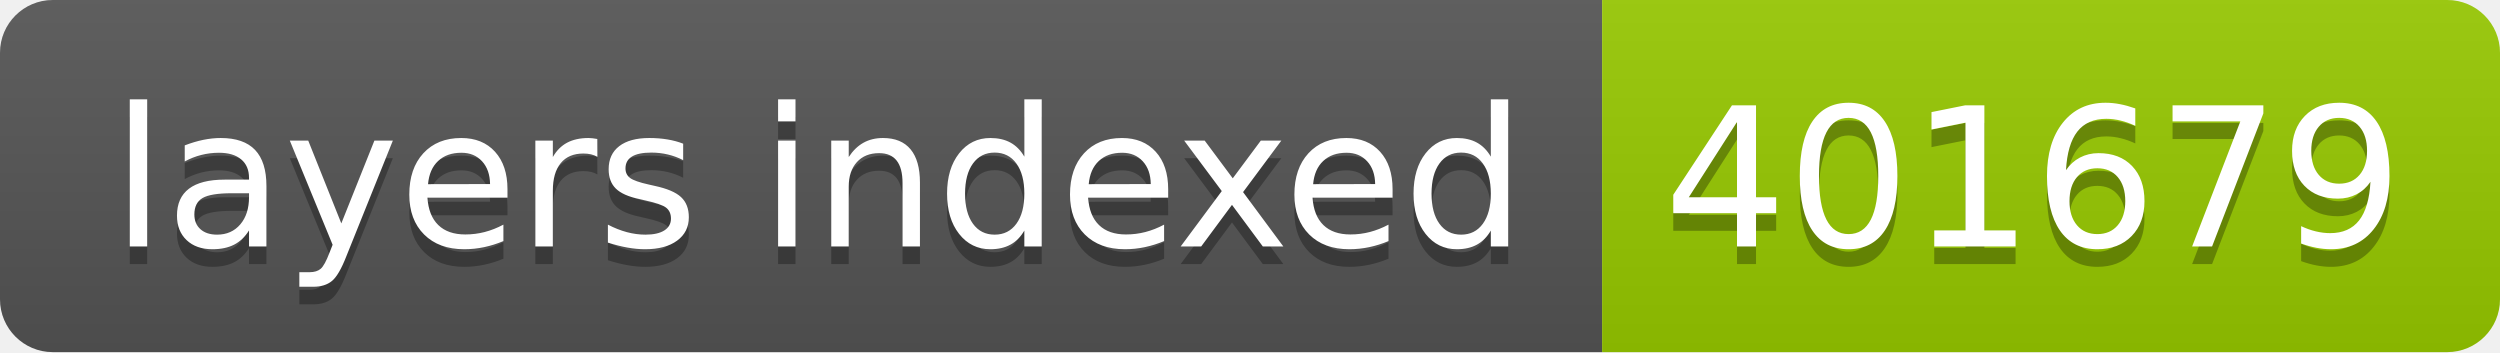
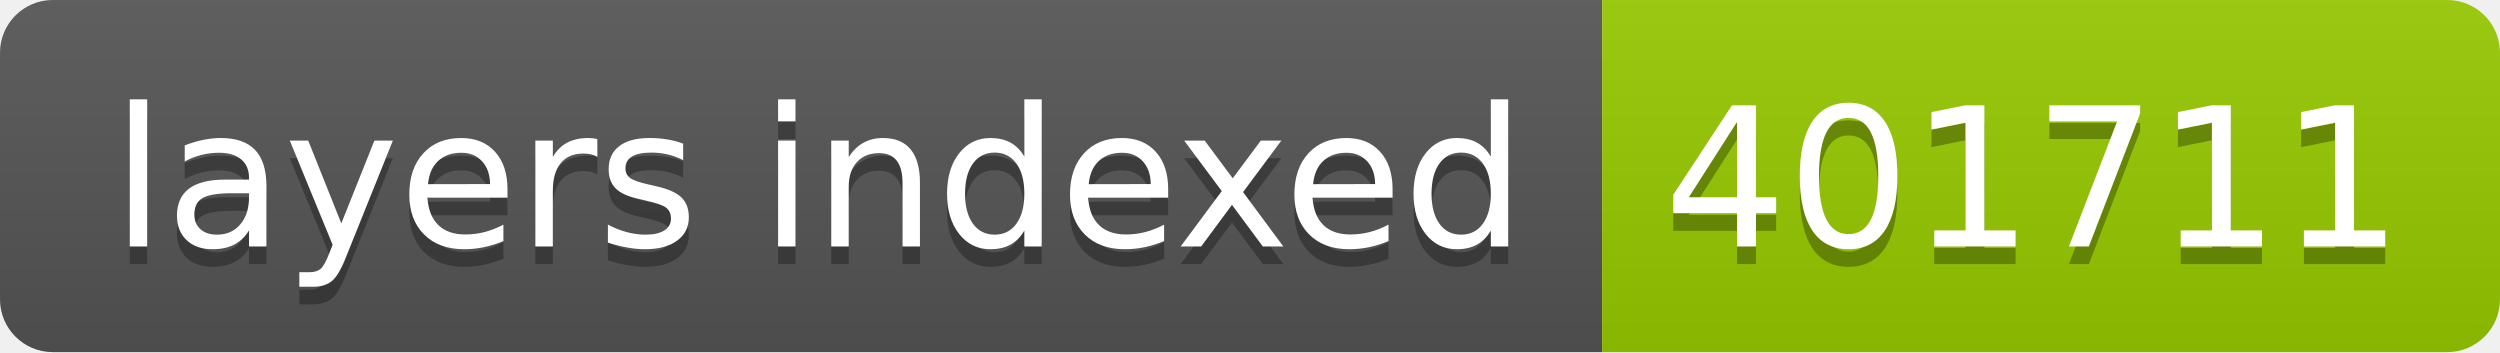
- <svg xmlns="http://www.w3.org/2000/svg" width="142" height="20" role="img" aria-label="layers indexed: 401679">
+ <svg xmlns="http://www.w3.org/2000/svg" width="142" height="20" role="img" aria-label="layers indexed: 401711">
  <linearGradient id="s" x2="0" y2="100%">
    <stop offset="0" stop-color="#bbb" stop-opacity=".1" />
    <stop offset="1" stop-opacity=".1" />
  </linearGradient>
  <clipPath id="r">
    <rect width="142" height="20" rx="3" fill="#fff" />
  </clipPath>
  <g clip-path="url(#r)">
    <rect width="91" height="20" fill="#555" />
    <rect x="91" width="51" height="20" fill="#97ca00" />
    <rect width="142" height="20" fill="url(#s)" />
  </g>
  <g fill="#fff" text-anchor="middle" font-family="Verdana,Geneva,DejaVu Sans,sans-serif" text-rendering="geometricPrecision" font-size="110">
    <text aria-hidden="true" x="465" y="150" fill="#010101" fill-opacity=".3" transform="scale(.1)" textLength="810">layers indexed</text>
    <text x="465" y="140" transform="scale(.1)" fill="#fff" textLength="810">layers indexed</text>
-     <text aria-hidden="true" x="1155" y="150" fill="#010101" fill-opacity=".3" transform="scale(.1)" textLength="410">401679</text>
-     <text x="1155" y="140" transform="scale(.1)" fill="#fff" textLength="410">401679</text>
+     <text aria-hidden="true" x="1155" y="150" fill="#010101" fill-opacity=".3" transform="scale(.1)" textLength="410">401711</text>
+     <text x="1155" y="140" transform="scale(.1)" fill="#fff" textLength="410">401711</text>
  </g>
</svg>
